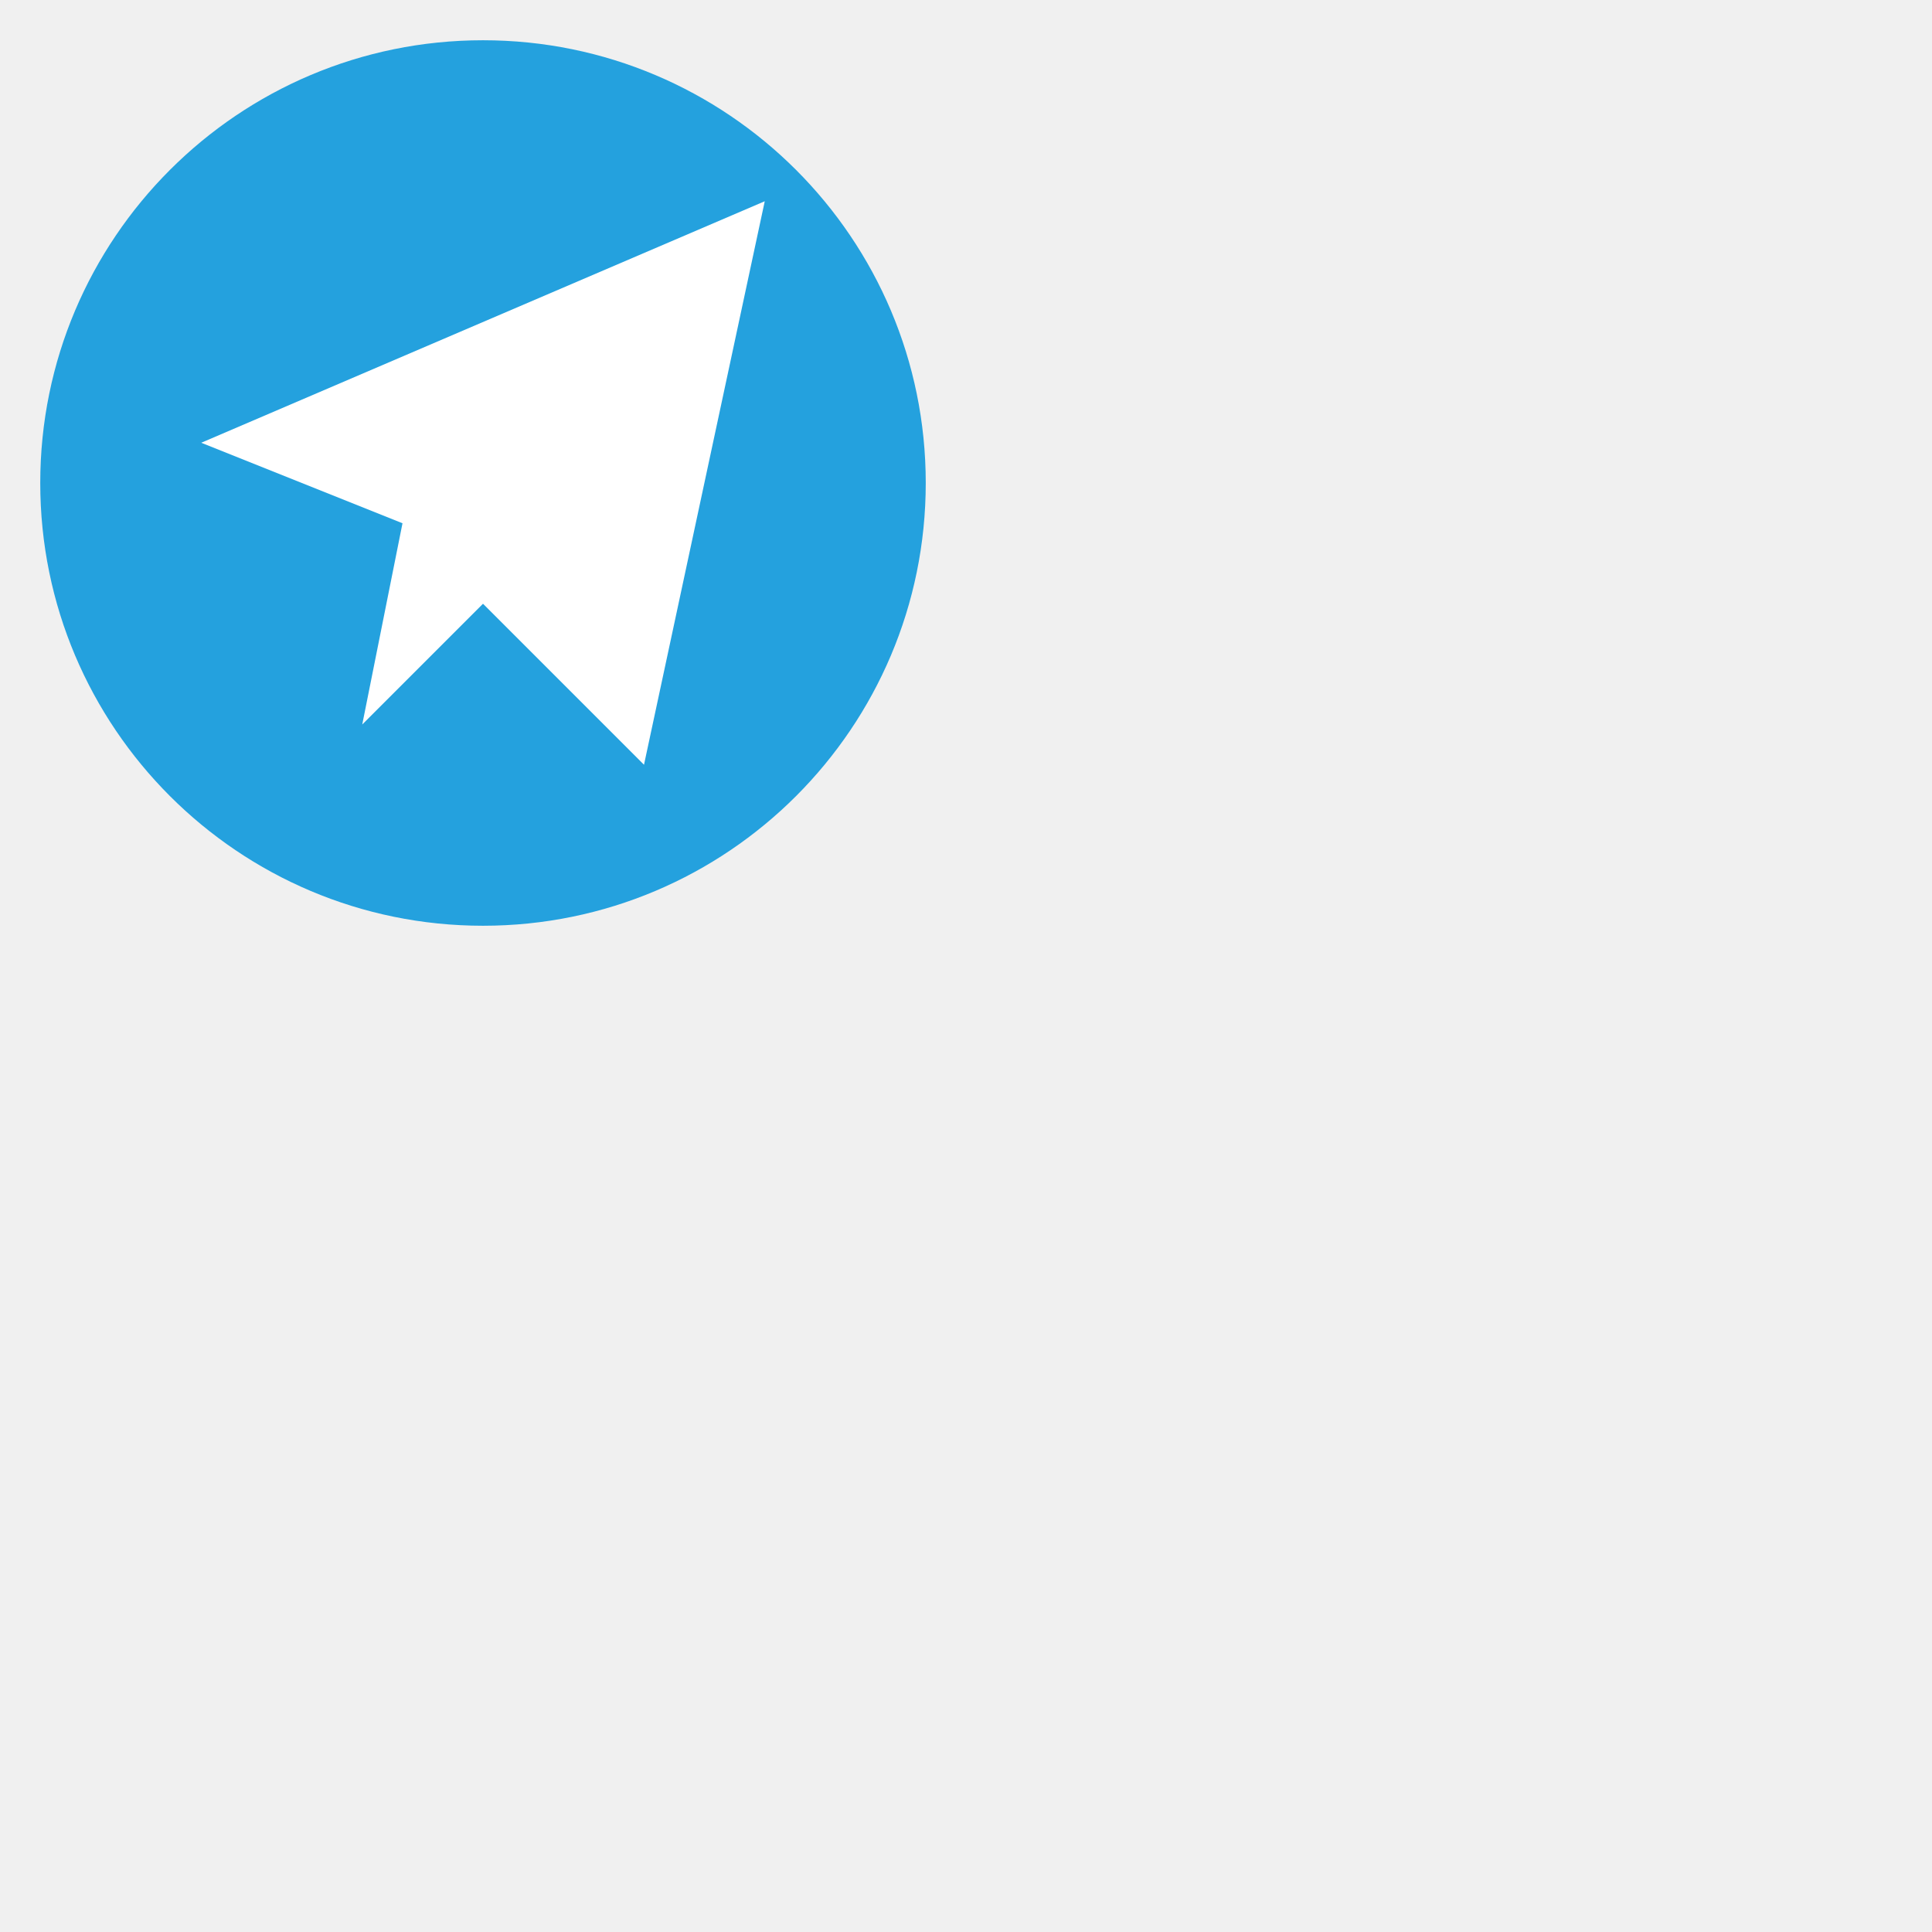
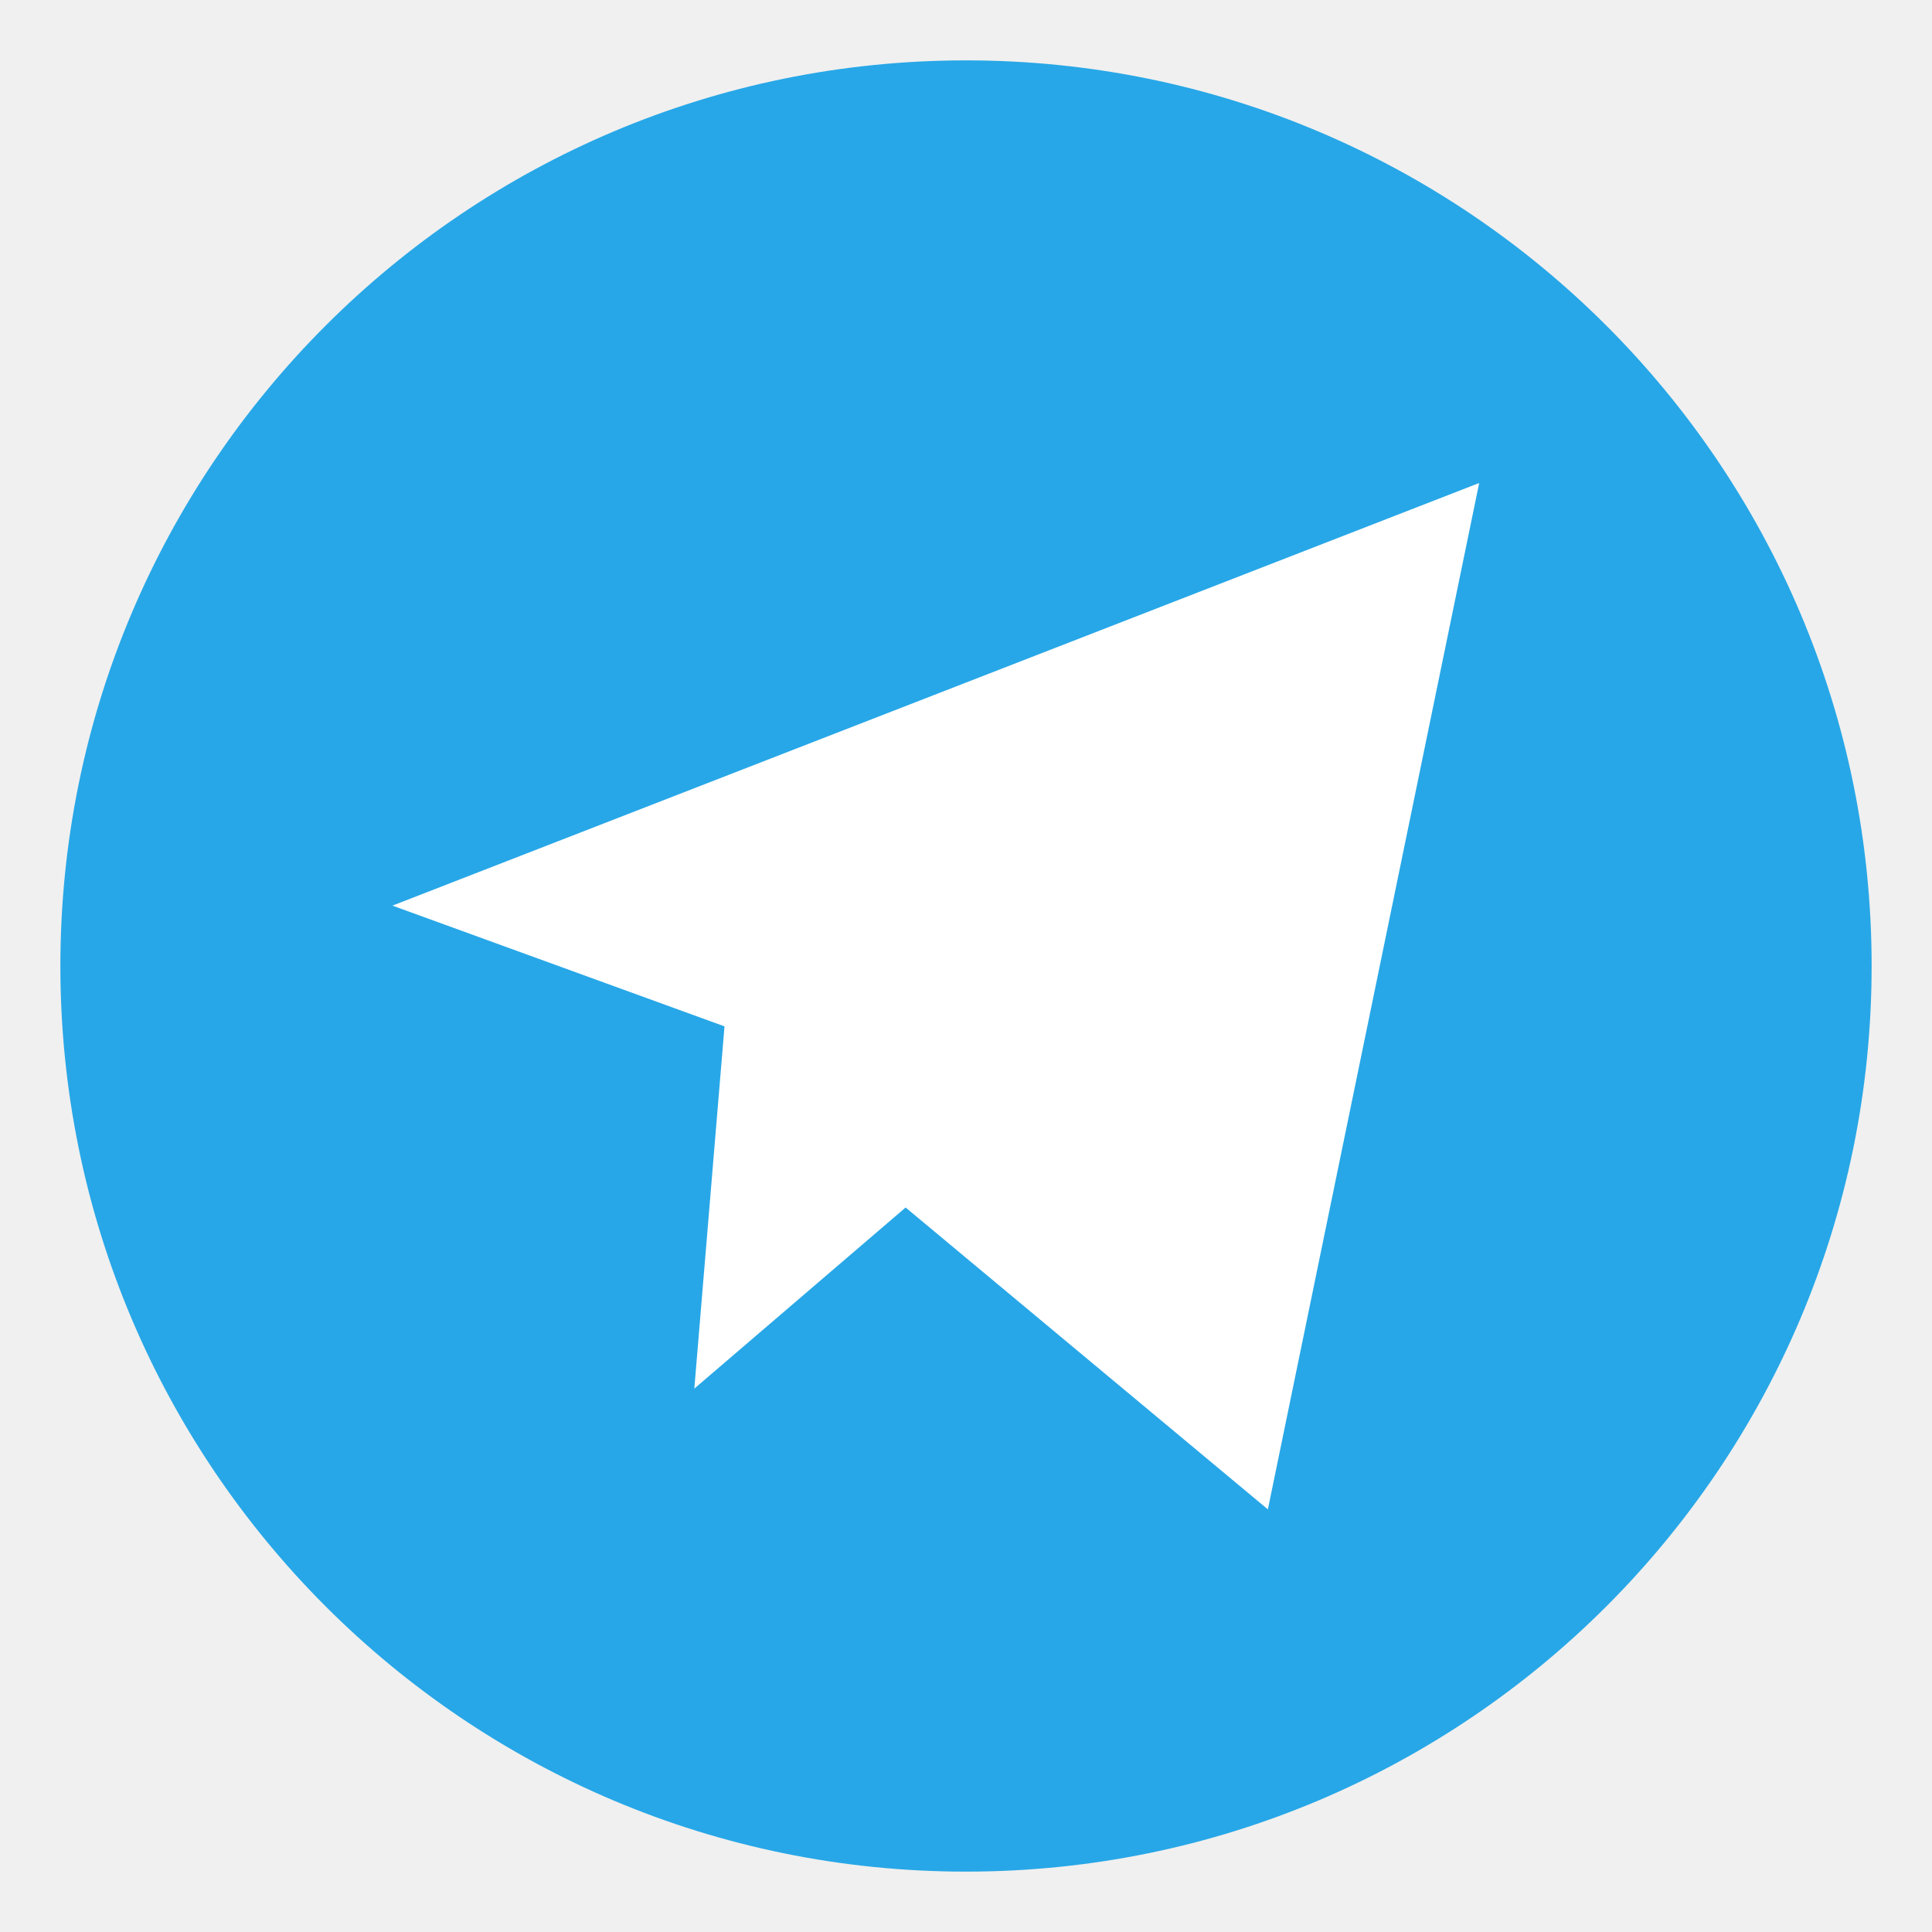
- <svg xmlns="http://www.w3.org/2000/svg" viewBox="0 0 48 48">
-   <circle cx="12" cy="12" r="11" fill="#24a1de" />
-   <path d="M5 11 19 5l-3 14-4-4-3 3 1-5Z" fill="white" />
+ <svg xmlns="http://www.w3.org/2000/svg" viewBox="0 0 64 64">
+   <circle cx="32" cy="32" r="30" fill="#27a7e7" />
+   <path d="m13 30 36-14-7 34-12-10-7 6 1-12Z" fill="#fff" />
</svg>
